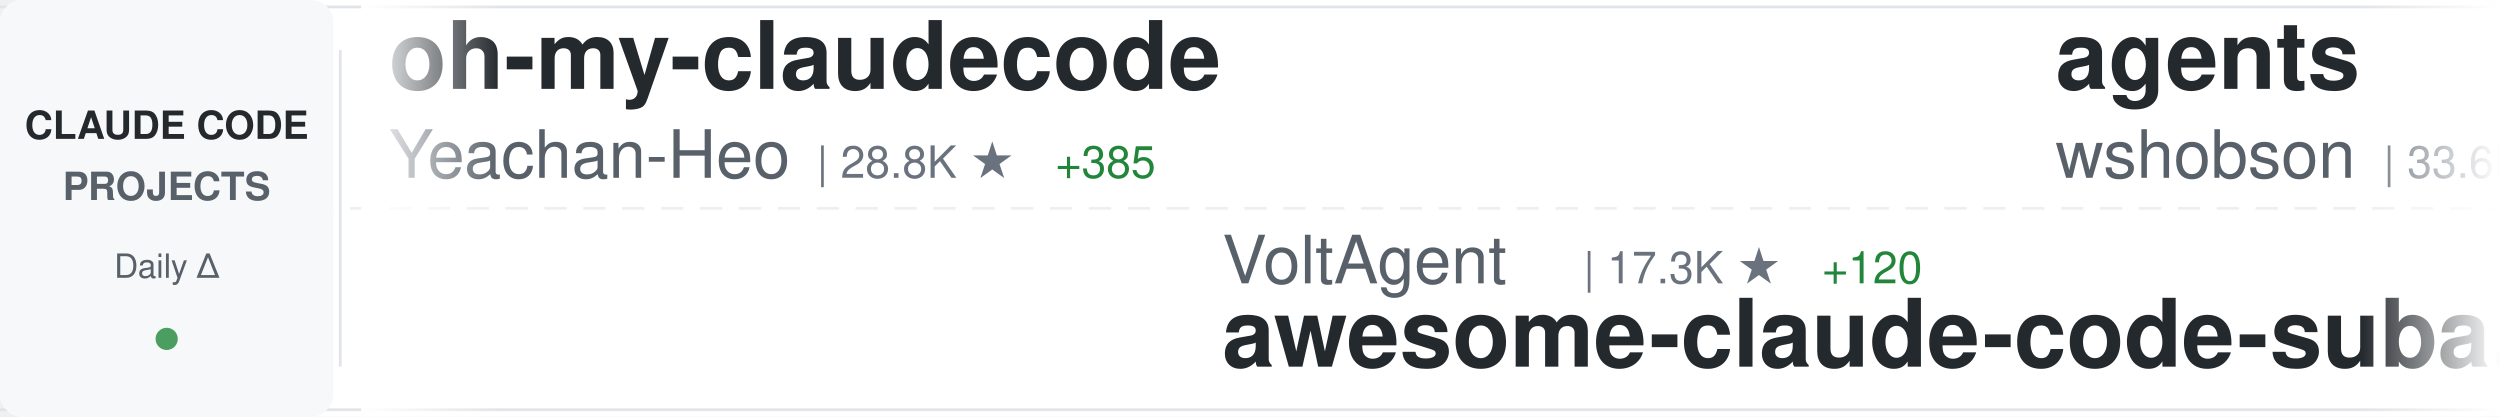
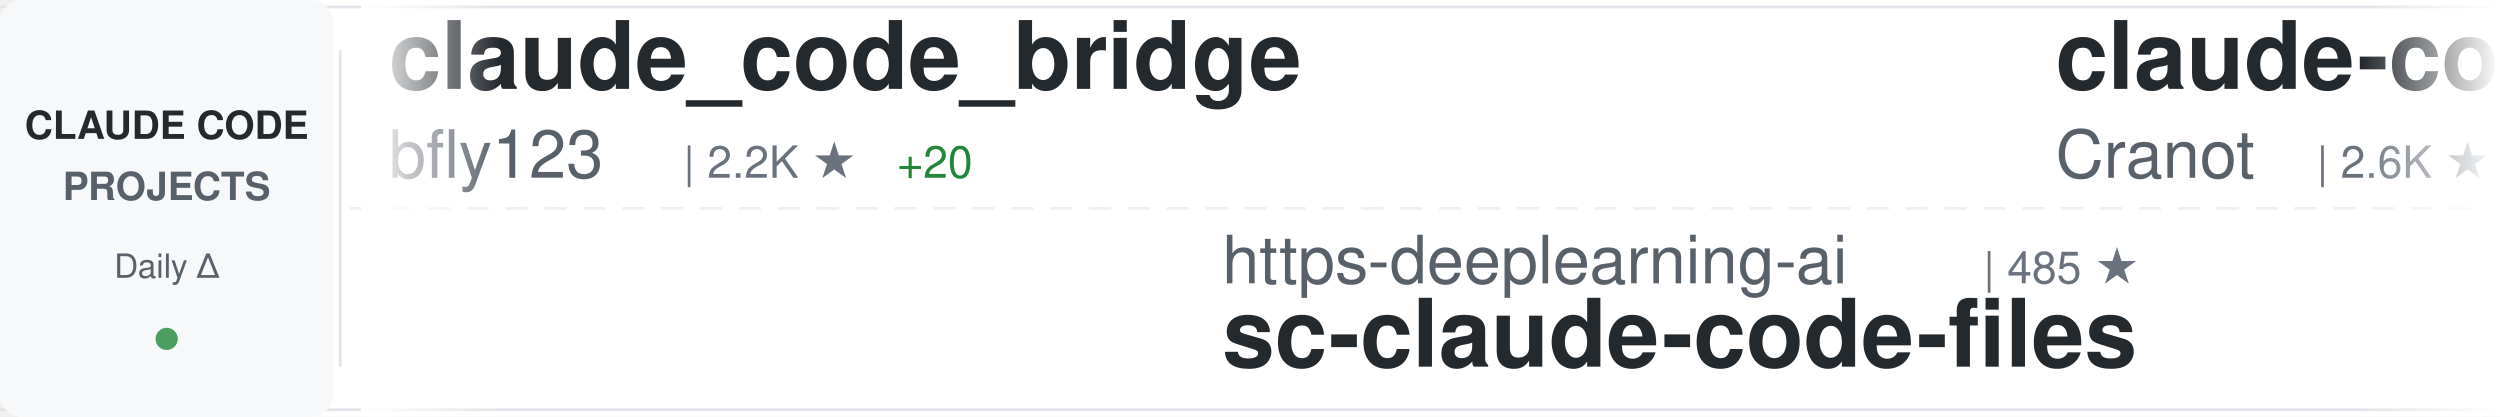
<svg xmlns="http://www.w3.org/2000/svg" width="900" height="150">
  <defs>
    <linearGradient id="awesomeLeftFade" x1="0%" y1="0%" x2="100%" y2="0%">
      <stop offset="0%" style="stop-color:#ffffff;stop-opacity:1" />
      <stop offset="100%" style="stop-color:#ffffff;stop-opacity:0" />
    </linearGradient>
    <linearGradient id="awesomeRightFade" x1="0%" y1="0%" x2="100%" y2="0%">
      <stop offset="0%" style="stop-color:#ffffff;stop-opacity:0" />
      <stop offset="100%" style="stop-color:#ffffff;stop-opacity:1" />
    </linearGradient>
  </defs>
  <rect width="900" height="150" fill="#ffffff" rx="8" />
  <rect x="0" y="2" width="900" height="1" fill="#e1e4e8" />
  <rect x="0" y="147" width="900" height="1" fill="#e1e4e8" />
  <line x1="0" y1="75" x2="900" y2="75" stroke="#e1e4e8" stroke-width="1" stroke-dasharray="8 6" opacity="0.6" />
  <rect x="0" y="0" width="120" height="150" fill="#f6f8fa" rx="8" />
  <text x="60" y="50" font-family="-apple-system, BlinkMacSystemFont, 'Segoe UI', Helvetica, Arial, sans-serif" font-size="14" font-weight="600" fill="#24292e" text-anchor="middle">CLAUDE CODE</text>
  <text x="60" y="72" font-family="-apple-system, BlinkMacSystemFont, 'Segoe UI', Helvetica, Arial, sans-serif" font-size="14" font-weight="600" fill="#586069" text-anchor="middle">PROJECTS</text>
  <text x="60" y="100" font-family="-apple-system, BlinkMacSystemFont, 'Segoe UI', Helvetica, Arial, sans-serif" font-size="12" font-weight="500" fill="#586069" text-anchor="middle">Daily Δ</text>
  <circle cx="60" cy="122" r="4" fill="#22863a" opacity="0.8" />
  <rect x="122" y="18" width="1" height="114" fill="#e1e4e8" />
  <clipPath id="awesomeTickerClip">
    <rect x="130" y="0" width="770" height="150" />
  </clipPath>
  <g clip-path="url(#awesomeTickerClip)">
    <g id="awesomeTickerItems">
      <animateTransform attributeName="transform" attributeType="XML" type="translate" from="0 0" to="-3000 0" dur="54s" repeatCount="indefinite" />
      <g transform="translate(0, 0)">
-         <text x="140" y="32" font-family="-apple-system, BlinkMacSystemFont, 'Segoe UI', Helvetica, Arial, sans-serif" font-size="34" font-weight="600" fill="#24292e">oh-my-claudecode</text>
-         <text x="140" y="64" font-family="-apple-system, BlinkMacSystemFont, 'Segoe UI', Helvetica, Arial, sans-serif" font-size="24" font-weight="400" fill="#586069">Yeachan-Heo</text>
-         <text x="294" y="64" font-family="-apple-system, BlinkMacSystemFont, 'Segoe UI', Helvetica, Arial, sans-serif" font-size="16" font-weight="500" fill="#6a737d">| 28.8K ★</text>
-         <text x="380" y="64" font-family="-apple-system, BlinkMacSystemFont, 'Segoe UI', Helvetica, Arial, sans-serif" font-size="16" font-weight="500" fill="#22863a"> +385</text>
+         <text x="140" y="32" font-family="-apple-system, BlinkMacSystemFont, 'Segoe UI', Helvetica, Arial, sans-serif" font-size="34" font-weight="600" fill="#24292e">claude_code_bridge</text>
+         <text x="140" y="64" font-family="-apple-system, BlinkMacSystemFont, 'Segoe UI', Helvetica, Arial, sans-serif" font-size="24" font-weight="400" fill="#586069">bfly123</text>
+         <text x="246" y="64" font-family="-apple-system, BlinkMacSystemFont, 'Segoe UI', Helvetica, Arial, sans-serif" font-size="16" font-weight="500" fill="#6a737d">| 2.2K ★</text>
+         <text x="323" y="64" font-family="-apple-system, BlinkMacSystemFont, 'Segoe UI', Helvetica, Arial, sans-serif" font-size="16" font-weight="500" fill="#22863a"> +20</text>
      </g>
      <g transform="translate(300, 0)">
-         <text x="140" y="102" font-family="-apple-system, BlinkMacSystemFont, 'Segoe UI', Helvetica, Arial, sans-serif" font-size="24" font-weight="400" fill="#586069">VoltAgent</text>
-         <text x="270" y="102" font-family="-apple-system, BlinkMacSystemFont, 'Segoe UI', Helvetica, Arial, sans-serif" font-size="16" font-weight="500" fill="#6a737d">| 17.3K ★</text>
-         <text x="356" y="102" font-family="-apple-system, BlinkMacSystemFont, 'Segoe UI', Helvetica, Arial, sans-serif" font-size="16" font-weight="500" fill="#22863a"> +120</text>
-         <text x="140" y="132" font-family="-apple-system, BlinkMacSystemFont, 'Segoe UI', Helvetica, Arial, sans-serif" font-size="34" font-weight="600" fill="#24292e">awesome-claude-code-suba...</text>
+         <text x="140" y="102" font-family="-apple-system, BlinkMacSystemFont, 'Segoe UI', Helvetica, Arial, sans-serif" font-size="24" font-weight="400" fill="#586069">https-deeplearning-ai</text>
+         <text x="414" y="102" font-family="-apple-system, BlinkMacSystemFont, 'Segoe UI', Helvetica, Arial, sans-serif" font-size="16" font-weight="500" fill="#6a737d">| 485 ★</text>
+         <text x="140" y="132" font-family="-apple-system, BlinkMacSystemFont, 'Segoe UI', Helvetica, Arial, sans-serif" font-size="34" font-weight="600" fill="#24292e">sc-claude-code-files</text>
      </g>
      <g transform="translate(600, 0)">
-         <text x="140" y="32" font-family="-apple-system, BlinkMacSystemFont, 'Segoe UI', Helvetica, Arial, sans-serif" font-size="34" font-weight="600" fill="#24292e">agents</text>
-         <text x="140" y="64" font-family="-apple-system, BlinkMacSystemFont, 'Segoe UI', Helvetica, Arial, sans-serif" font-size="24" font-weight="400" fill="#586069">wshobson</text>
-         <text x="258" y="64" font-family="-apple-system, BlinkMacSystemFont, 'Segoe UI', Helvetica, Arial, sans-serif" font-size="16" font-weight="500" fill="#6a737d">| 33.6K ★</text>
-         <text x="344" y="64" font-family="-apple-system, BlinkMacSystemFont, 'Segoe UI', Helvetica, Arial, sans-serif" font-size="16" font-weight="500" fill="#22863a"> +83</text>
+         <text x="140" y="32" font-family="-apple-system, BlinkMacSystemFont, 'Segoe UI', Helvetica, Arial, sans-serif" font-size="34" font-weight="600" fill="#24292e">claude-code-guide</text>
+         <text x="140" y="64" font-family="-apple-system, BlinkMacSystemFont, 'Segoe UI', Helvetica, Arial, sans-serif" font-size="24" font-weight="400" fill="#586069">Cranot</text>
+         <text x="234" y="64" font-family="-apple-system, BlinkMacSystemFont, 'Segoe UI', Helvetica, Arial, sans-serif" font-size="16" font-weight="500" fill="#6a737d">| 2.6K ★</text>
+         <text x="311" y="64" font-family="-apple-system, BlinkMacSystemFont, 'Segoe UI', Helvetica, Arial, sans-serif" font-size="16" font-weight="500" fill="#22863a"> +3</text>
      </g>
      <g transform="translate(900, 0)">
-         <text x="140" y="102" font-family="-apple-system, BlinkMacSystemFont, 'Segoe UI', Helvetica, Arial, sans-serif" font-size="24" font-weight="400" fill="#586069">Windy3f3f3f3f</text>
-         <text x="318" y="102" font-family="-apple-system, BlinkMacSystemFont, 'Segoe UI', Helvetica, Arial, sans-serif" font-size="16" font-weight="500" fill="#6a737d">| 1.9K ★</text>
-         <text x="395" y="102" font-family="-apple-system, BlinkMacSystemFont, 'Segoe UI', Helvetica, Arial, sans-serif" font-size="16" font-weight="500" fill="#22863a"> +32</text>
-         <text x="140" y="132" font-family="-apple-system, BlinkMacSystemFont, 'Segoe UI', Helvetica, Arial, sans-serif" font-size="34" font-weight="600" fill="#24292e">how-claude-code-works</text>
+         <text x="140" y="102" font-family="-apple-system, BlinkMacSystemFont, 'Segoe UI', Helvetica, Arial, sans-serif" font-size="24" font-weight="400" fill="#586069">Hyper66666</text>
+         <text x="282" y="102" font-family="-apple-system, BlinkMacSystemFont, 'Segoe UI', Helvetica, Arial, sans-serif" font-size="16" font-weight="500" fill="#6a737d">| 206 ★</text>
+         <text x="140" y="132" font-family="-apple-system, BlinkMacSystemFont, 'Segoe UI', Helvetica, Arial, sans-serif" font-size="34" font-weight="600" fill="#24292e">claude-code-sourcemap</text>
      </g>
      <g transform="translate(1200, 0)">
-         <text x="140" y="32" font-family="-apple-system, BlinkMacSystemFont, 'Segoe UI', Helvetica, Arial, sans-serif" font-size="34" font-weight="600" fill="#24292e">claude-code-action</text>
-         <text x="140" y="64" font-family="-apple-system, BlinkMacSystemFont, 'Segoe UI', Helvetica, Arial, sans-serif" font-size="24" font-weight="400" fill="#586069">anthropics</text>
-         <text x="282" y="64" font-family="-apple-system, BlinkMacSystemFont, 'Segoe UI', Helvetica, Arial, sans-serif" font-size="16" font-weight="500" fill="#6a737d">| 7.1K ★</text>
-         <text x="359" y="64" font-family="-apple-system, BlinkMacSystemFont, 'Segoe UI', Helvetica, Arial, sans-serif" font-size="16" font-weight="500" fill="#22863a"> +23</text>
+         <text x="140" y="32" font-family="-apple-system, BlinkMacSystemFont, 'Segoe UI', Helvetica, Arial, sans-serif" font-size="34" font-weight="600" fill="#24292e">ralph-claude-code</text>
+         <text x="140" y="64" font-family="-apple-system, BlinkMacSystemFont, 'Segoe UI', Helvetica, Arial, sans-serif" font-size="24" font-weight="400" fill="#586069">frankbria</text>
+         <text x="270" y="64" font-family="-apple-system, BlinkMacSystemFont, 'Segoe UI', Helvetica, Arial, sans-serif" font-size="16" font-weight="500" fill="#6a737d">| 8.7K ★</text>
+         <text x="347" y="64" font-family="-apple-system, BlinkMacSystemFont, 'Segoe UI', Helvetica, Arial, sans-serif" font-size="16" font-weight="500" fill="#22863a"> +16</text>
      </g>
      <g transform="translate(1500, 0)">
-         <text x="140" y="102" font-family="-apple-system, BlinkMacSystemFont, 'Segoe UI', Helvetica, Arial, sans-serif" font-size="24" font-weight="400" fill="#586069">hangsman</text>
-         <text x="258" y="102" font-family="-apple-system, BlinkMacSystemFont, 'Segoe UI', Helvetica, Arial, sans-serif" font-size="16" font-weight="500" fill="#6a737d">| 752 ★</text>
-         <text x="140" y="132" font-family="-apple-system, BlinkMacSystemFont, 'Segoe UI', Helvetica, Arial, sans-serif" font-size="34" font-weight="600" fill="#24292e">claude-code-source</text>
+         <text x="140" y="102" font-family="-apple-system, BlinkMacSystemFont, 'Segoe UI', Helvetica, Arial, sans-serif" font-size="24" font-weight="400" fill="#586069">ponponon</text>
+         <text x="258" y="102" font-family="-apple-system, BlinkMacSystemFont, 'Segoe UI', Helvetica, Arial, sans-serif" font-size="16" font-weight="500" fill="#6a737d">| 2.2K ★</text>
+         <text x="335" y="102" font-family="-apple-system, BlinkMacSystemFont, 'Segoe UI', Helvetica, Arial, sans-serif" font-size="16" font-weight="500" fill="#22863a"> +6</text>
+         <text x="140" y="132" font-family="-apple-system, BlinkMacSystemFont, 'Segoe UI', Helvetica, Arial, sans-serif" font-size="34" font-weight="600" fill="#24292e">claude_code_src</text>
      </g>
      <g transform="translate(1800, 0)">
-         <text x="140" y="32" font-family="-apple-system, BlinkMacSystemFont, 'Segoe UI', Helvetica, Arial, sans-serif" font-size="34" font-weight="600" fill="#24292e">gstack</text>
-         <text x="140" y="64" font-family="-apple-system, BlinkMacSystemFont, 'Segoe UI', Helvetica, Arial, sans-serif" font-size="24" font-weight="400" fill="#586069">garrytan</text>
-         <text x="258" y="64" font-family="-apple-system, BlinkMacSystemFont, 'Segoe UI', Helvetica, Arial, sans-serif" font-size="16" font-weight="500" fill="#6a737d">| 72.5K ★</text>
-         <text x="344" y="64" font-family="-apple-system, BlinkMacSystemFont, 'Segoe UI', Helvetica, Arial, sans-serif" font-size="16" font-weight="500" fill="#22863a"> +909</text>
+         <text x="140" y="32" font-family="-apple-system, BlinkMacSystemFont, 'Segoe UI', Helvetica, Arial, sans-serif" font-size="34" font-weight="600" fill="#24292e">claude-code-source-build</text>
+         <text x="140" y="64" font-family="-apple-system, BlinkMacSystemFont, 'Segoe UI', Helvetica, Arial, sans-serif" font-size="24" font-weight="400" fill="#586069">andrew-kramer-inno</text>
+         <text x="378" y="64" font-family="-apple-system, BlinkMacSystemFont, 'Segoe UI', Helvetica, Arial, sans-serif" font-size="16" font-weight="500" fill="#6a737d">| 567 ★</text>
+         <text x="446" y="64" font-family="-apple-system, BlinkMacSystemFont, 'Segoe UI', Helvetica, Arial, sans-serif" font-size="16" font-weight="500" fill="#22863a"> +1</text>
      </g>
      <g transform="translate(2100, 0)">
-         <text x="140" y="102" font-family="-apple-system, BlinkMacSystemFont, 'Segoe UI', Helvetica, Arial, sans-serif" font-size="24" font-weight="400" fill="#586069">KimYx0207</text>
-         <text x="270" y="102" font-family="-apple-system, BlinkMacSystemFont, 'Segoe UI', Helvetica, Arial, sans-serif" font-size="16" font-weight="500" fill="#6a737d">| 3.3K ★</text>
-         <text x="347" y="102" font-family="-apple-system, BlinkMacSystemFont, 'Segoe UI', Helvetica, Arial, sans-serif" font-size="16" font-weight="500" fill="#22863a"> +25</text>
-         <text x="140" y="132" font-family="-apple-system, BlinkMacSystemFont, 'Segoe UI', Helvetica, Arial, sans-serif" font-size="34" font-weight="600" fill="#24292e">Claude-Code-x-OpenClaw-G...</text>
+         <text x="140" y="102" font-family="-apple-system, BlinkMacSystemFont, 'Segoe UI', Helvetica, Arial, sans-serif" font-size="24" font-weight="400" fill="#586069">Windy3f3f3f3f</text>
+         <text x="318" y="102" font-family="-apple-system, BlinkMacSystemFont, 'Segoe UI', Helvetica, Arial, sans-serif" font-size="16" font-weight="500" fill="#6a737d">| 913 ★</text>
+         <text x="386" y="102" font-family="-apple-system, BlinkMacSystemFont, 'Segoe UI', Helvetica, Arial, sans-serif" font-size="16" font-weight="500" fill="#22863a"> +19</text>
+         <text x="140" y="132" font-family="-apple-system, BlinkMacSystemFont, 'Segoe UI', Helvetica, Arial, sans-serif" font-size="34" font-weight="600" fill="#24292e">claude-code-from-scratch</text>
      </g>
      <g transform="translate(2400, 0)">
-         <text x="140" y="32" font-family="-apple-system, BlinkMacSystemFont, 'Segoe UI', Helvetica, Arial, sans-serif" font-size="34" font-weight="600" fill="#24292e">claude-code-source</text>
-         <text x="140" y="64" font-family="-apple-system, BlinkMacSystemFont, 'Segoe UI', Helvetica, Arial, sans-serif" font-size="24" font-weight="400" fill="#586069">JrCx7scC</text>
-         <text x="258" y="64" font-family="-apple-system, BlinkMacSystemFont, 'Segoe UI', Helvetica, Arial, sans-serif" font-size="16" font-weight="500" fill="#6a737d">| 339 ★</text>
-         <text x="326" y="64" font-family="-apple-system, BlinkMacSystemFont, 'Segoe UI', Helvetica, Arial, sans-serif" font-size="16" font-weight="500" fill="#22863a"> +4</text>
+         <text x="140" y="32" font-family="-apple-system, BlinkMacSystemFont, 'Segoe UI', Helvetica, Arial, sans-serif" font-size="34" font-weight="600" fill="#24292e">antigravity-awesome-skil...</text>
+         <text x="140" y="64" font-family="-apple-system, BlinkMacSystemFont, 'Segoe UI', Helvetica, Arial, sans-serif" font-size="24" font-weight="400" fill="#586069">sickn33</text>
+         <text x="246" y="64" font-family="-apple-system, BlinkMacSystemFont, 'Segoe UI', Helvetica, Arial, sans-serif" font-size="16" font-weight="500" fill="#6a737d">| 33.1K ★</text>
+         <text x="332" y="64" font-family="-apple-system, BlinkMacSystemFont, 'Segoe UI', Helvetica, Arial, sans-serif" font-size="16" font-weight="500" fill="#22863a"> +265</text>
      </g>
      <g transform="translate(2700, 0)">
-         <text x="140" y="102" font-family="-apple-system, BlinkMacSystemFont, 'Segoe UI', Helvetica, Arial, sans-serif" font-size="24" font-weight="400" fill="#586069">lorryjovens-hub</text>
-         <text x="342" y="102" font-family="-apple-system, BlinkMacSystemFont, 'Segoe UI', Helvetica, Arial, sans-serif" font-size="16" font-weight="500" fill="#6a737d">| 1.3K ★</text>
-         <text x="419" y="102" font-family="-apple-system, BlinkMacSystemFont, 'Segoe UI', Helvetica, Arial, sans-serif" font-size="16" font-weight="500" fill="#22863a"> +14</text>
-         <text x="140" y="132" font-family="-apple-system, BlinkMacSystemFont, 'Segoe UI', Helvetica, Arial, sans-serif" font-size="34" font-weight="600" fill="#24292e">claude-code-rust</text>
+         <text x="140" y="102" font-family="-apple-system, BlinkMacSystemFont, 'Segoe UI', Helvetica, Arial, sans-serif" font-size="24" font-weight="400" fill="#586069">shareAI-lab</text>
+         <text x="294" y="102" font-family="-apple-system, BlinkMacSystemFont, 'Segoe UI', Helvetica, Arial, sans-serif" font-size="16" font-weight="500" fill="#6a737d">| 53.4K ★</text>
+         <text x="380" y="102" font-family="-apple-system, BlinkMacSystemFont, 'Segoe UI', Helvetica, Arial, sans-serif" font-size="16" font-weight="500" fill="#22863a"> +521</text>
+         <text x="140" y="132" font-family="-apple-system, BlinkMacSystemFont, 'Segoe UI', Helvetica, Arial, sans-serif" font-size="34" font-weight="600" fill="#24292e">learn-claude-code</text>
      </g>
      <g transform="translate(3000, 0)">
-         <text x="140" y="32" font-family="-apple-system, BlinkMacSystemFont, 'Segoe UI', Helvetica, Arial, sans-serif" font-size="34" font-weight="600" fill="#24292e">oh-my-claudecode</text>
-         <text x="140" y="64" font-family="-apple-system, BlinkMacSystemFont, 'Segoe UI', Helvetica, Arial, sans-serif" font-size="24" font-weight="400" fill="#586069">Yeachan-Heo</text>
-         <text x="294" y="64" font-family="-apple-system, BlinkMacSystemFont, 'Segoe UI', Helvetica, Arial, sans-serif" font-size="16" font-weight="500" fill="#6a737d">| 28.8K ★</text>
-         <text x="380" y="64" font-family="-apple-system, BlinkMacSystemFont, 'Segoe UI', Helvetica, Arial, sans-serif" font-size="16" font-weight="500" fill="#22863a"> +385</text>
+         <text x="140" y="32" font-family="-apple-system, BlinkMacSystemFont, 'Segoe UI', Helvetica, Arial, sans-serif" font-size="34" font-weight="600" fill="#24292e">claude_code_bridge</text>
+         <text x="140" y="64" font-family="-apple-system, BlinkMacSystemFont, 'Segoe UI', Helvetica, Arial, sans-serif" font-size="24" font-weight="400" fill="#586069">bfly123</text>
+         <text x="246" y="64" font-family="-apple-system, BlinkMacSystemFont, 'Segoe UI', Helvetica, Arial, sans-serif" font-size="16" font-weight="500" fill="#6a737d">| 2.2K ★</text>
+         <text x="323" y="64" font-family="-apple-system, BlinkMacSystemFont, 'Segoe UI', Helvetica, Arial, sans-serif" font-size="16" font-weight="500" fill="#22863a"> +20</text>
      </g>
      <g transform="translate(3300, 0)">
-         <text x="140" y="102" font-family="-apple-system, BlinkMacSystemFont, 'Segoe UI', Helvetica, Arial, sans-serif" font-size="24" font-weight="400" fill="#586069">VoltAgent</text>
-         <text x="270" y="102" font-family="-apple-system, BlinkMacSystemFont, 'Segoe UI', Helvetica, Arial, sans-serif" font-size="16" font-weight="500" fill="#6a737d">| 17.3K ★</text>
-         <text x="356" y="102" font-family="-apple-system, BlinkMacSystemFont, 'Segoe UI', Helvetica, Arial, sans-serif" font-size="16" font-weight="500" fill="#22863a"> +120</text>
-         <text x="140" y="132" font-family="-apple-system, BlinkMacSystemFont, 'Segoe UI', Helvetica, Arial, sans-serif" font-size="34" font-weight="600" fill="#24292e">awesome-claude-code-suba...</text>
+         <text x="140" y="102" font-family="-apple-system, BlinkMacSystemFont, 'Segoe UI', Helvetica, Arial, sans-serif" font-size="24" font-weight="400" fill="#586069">https-deeplearning-ai</text>
+         <text x="414" y="102" font-family="-apple-system, BlinkMacSystemFont, 'Segoe UI', Helvetica, Arial, sans-serif" font-size="16" font-weight="500" fill="#6a737d">| 485 ★</text>
+         <text x="140" y="132" font-family="-apple-system, BlinkMacSystemFont, 'Segoe UI', Helvetica, Arial, sans-serif" font-size="34" font-weight="600" fill="#24292e">sc-claude-code-files</text>
      </g>
      <g transform="translate(3600, 0)">
-         <text x="140" y="32" font-family="-apple-system, BlinkMacSystemFont, 'Segoe UI', Helvetica, Arial, sans-serif" font-size="34" font-weight="600" fill="#24292e">agents</text>
-         <text x="140" y="64" font-family="-apple-system, BlinkMacSystemFont, 'Segoe UI', Helvetica, Arial, sans-serif" font-size="24" font-weight="400" fill="#586069">wshobson</text>
-         <text x="258" y="64" font-family="-apple-system, BlinkMacSystemFont, 'Segoe UI', Helvetica, Arial, sans-serif" font-size="16" font-weight="500" fill="#6a737d">| 33.6K ★</text>
-         <text x="344" y="64" font-family="-apple-system, BlinkMacSystemFont, 'Segoe UI', Helvetica, Arial, sans-serif" font-size="16" font-weight="500" fill="#22863a"> +83</text>
+         <text x="140" y="32" font-family="-apple-system, BlinkMacSystemFont, 'Segoe UI', Helvetica, Arial, sans-serif" font-size="34" font-weight="600" fill="#24292e">claude-code-guide</text>
+         <text x="140" y="64" font-family="-apple-system, BlinkMacSystemFont, 'Segoe UI', Helvetica, Arial, sans-serif" font-size="24" font-weight="400" fill="#586069">Cranot</text>
+         <text x="234" y="64" font-family="-apple-system, BlinkMacSystemFont, 'Segoe UI', Helvetica, Arial, sans-serif" font-size="16" font-weight="500" fill="#6a737d">| 2.6K ★</text>
+         <text x="311" y="64" font-family="-apple-system, BlinkMacSystemFont, 'Segoe UI', Helvetica, Arial, sans-serif" font-size="16" font-weight="500" fill="#22863a"> +3</text>
      </g>
      <g transform="translate(3900, 0)">
-         <text x="140" y="102" font-family="-apple-system, BlinkMacSystemFont, 'Segoe UI', Helvetica, Arial, sans-serif" font-size="24" font-weight="400" fill="#586069">Windy3f3f3f3f</text>
-         <text x="318" y="102" font-family="-apple-system, BlinkMacSystemFont, 'Segoe UI', Helvetica, Arial, sans-serif" font-size="16" font-weight="500" fill="#6a737d">| 1.9K ★</text>
-         <text x="395" y="102" font-family="-apple-system, BlinkMacSystemFont, 'Segoe UI', Helvetica, Arial, sans-serif" font-size="16" font-weight="500" fill="#22863a"> +32</text>
-         <text x="140" y="132" font-family="-apple-system, BlinkMacSystemFont, 'Segoe UI', Helvetica, Arial, sans-serif" font-size="34" font-weight="600" fill="#24292e">how-claude-code-works</text>
+         <text x="140" y="102" font-family="-apple-system, BlinkMacSystemFont, 'Segoe UI', Helvetica, Arial, sans-serif" font-size="24" font-weight="400" fill="#586069">Hyper66666</text>
+         <text x="282" y="102" font-family="-apple-system, BlinkMacSystemFont, 'Segoe UI', Helvetica, Arial, sans-serif" font-size="16" font-weight="500" fill="#6a737d">| 206 ★</text>
+         <text x="140" y="132" font-family="-apple-system, BlinkMacSystemFont, 'Segoe UI', Helvetica, Arial, sans-serif" font-size="34" font-weight="600" fill="#24292e">claude-code-sourcemap</text>
      </g>
    </g>
  </g>
  <rect x="130" y="0" width="50" height="150" fill="url(#awesomeLeftFade)" />
  <rect x="850" y="0" width="50" height="150" fill="url(#awesomeRightFade)" />
</svg>
